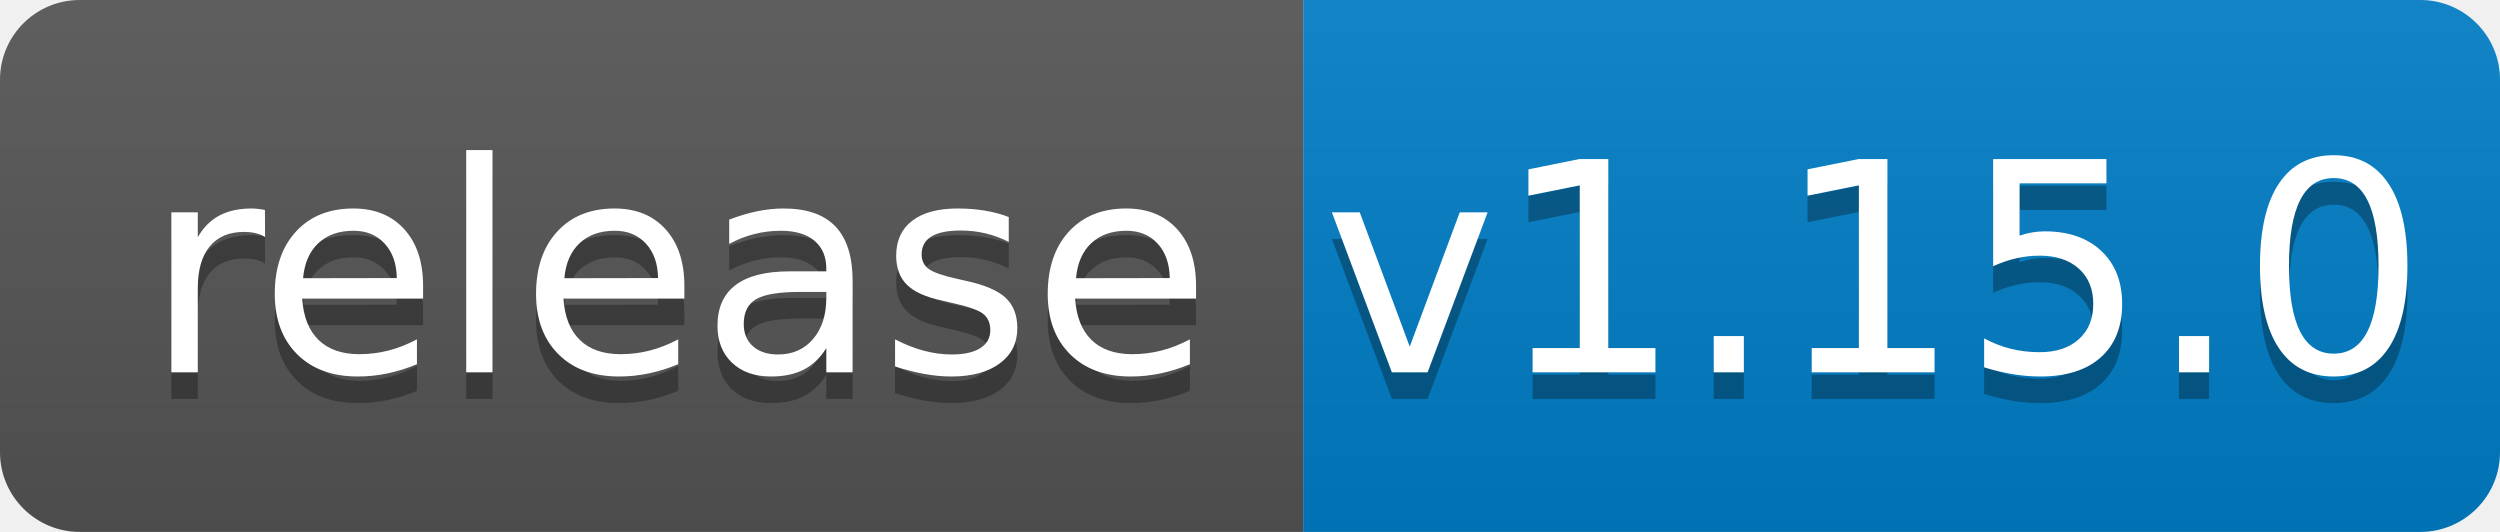
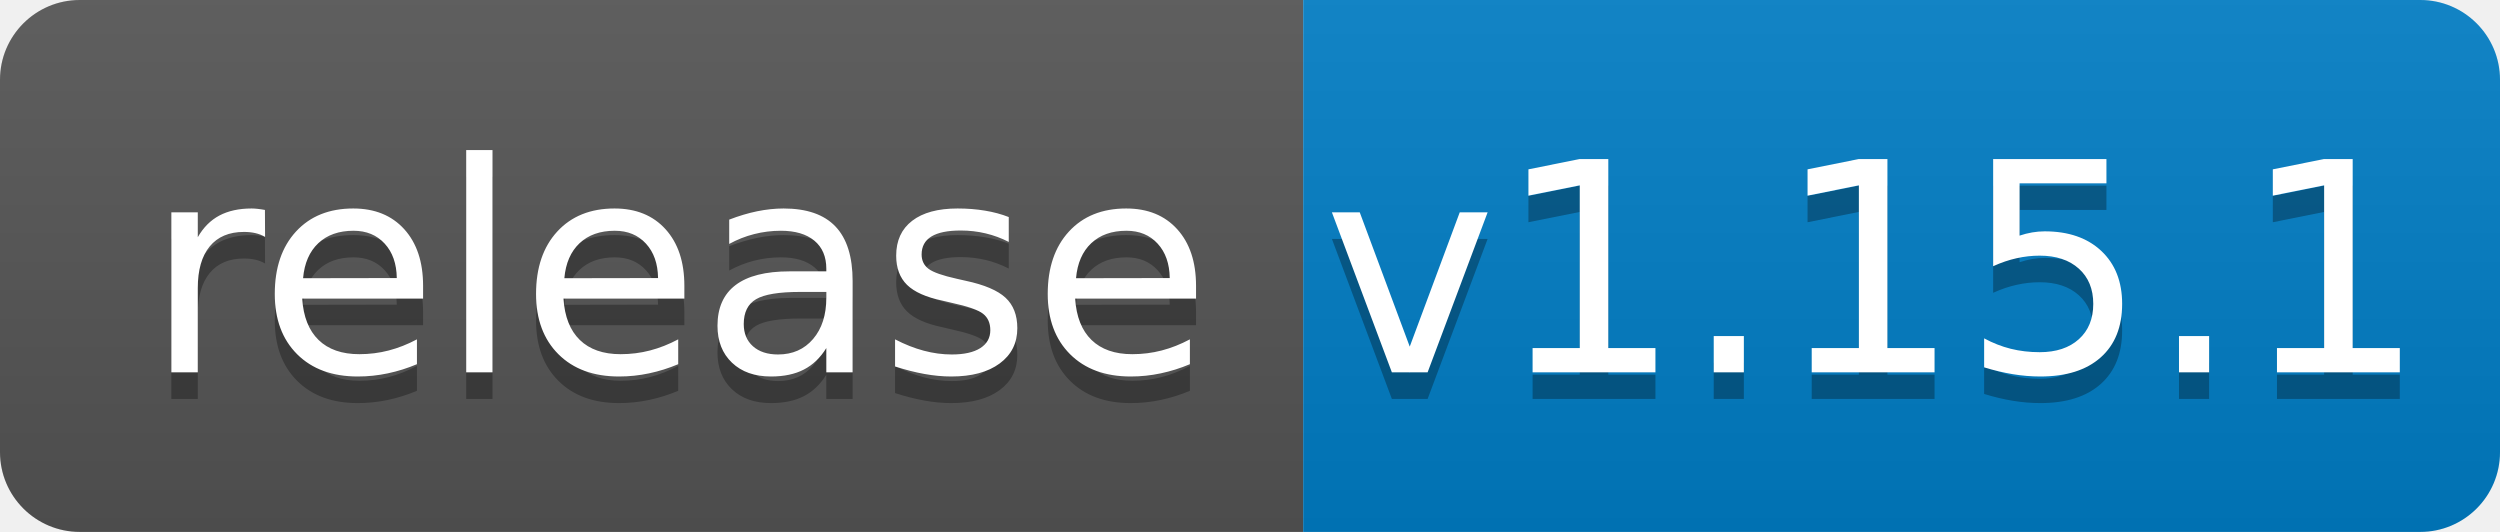
<svg xmlns="http://www.w3.org/2000/svg" width="94" height="20">
  <linearGradient id="b" x2="0" y2="100%">
    <stop offset="0" stop-color="#bbb" stop-opacity=".1" />
    <stop offset="1" stop-opacity=".1" />
  </linearGradient>
  <clipPath id="a">
    <rect width="94" height="20" rx="3" fill="#fff" />
  </clipPath>
  <g clip-path="url(#a)">
    <path fill="#555" d="M0 0h49v20H0z" />
    <path fill="#007ec6" d="M49 0h45v20H49z" />
    <path fill="url(#b)" d="M0 0h94v20H0z" />
  </g>
  <g fill="#fff" text-anchor="middle" font-family="DejaVu Sans,Verdana,Geneva,sans-serif" font-size="110">
    <text x="255" y="150" fill="#010101" fill-opacity=".3" transform="scale(.1)" textLength="390">release</text>
    <text x="255" y="140" transform="scale(.1)" textLength="390">release</text>
-     <text x="705" y="150" fill="#010101" fill-opacity=".3" transform="scale(.1)" textLength="350">v1.15.0</text>
-     <text x="705" y="140" transform="scale(.1)" textLength="350">v1.15.0</text>
+     <text x="705" y="150" fill="#010101" fill-opacity=".3" transform="scale(.1)" textLength="350">v1.15.1</text>
+     <text x="705" y="140" transform="scale(.1)" textLength="350">v1.15.1</text>
  </g>
</svg>
